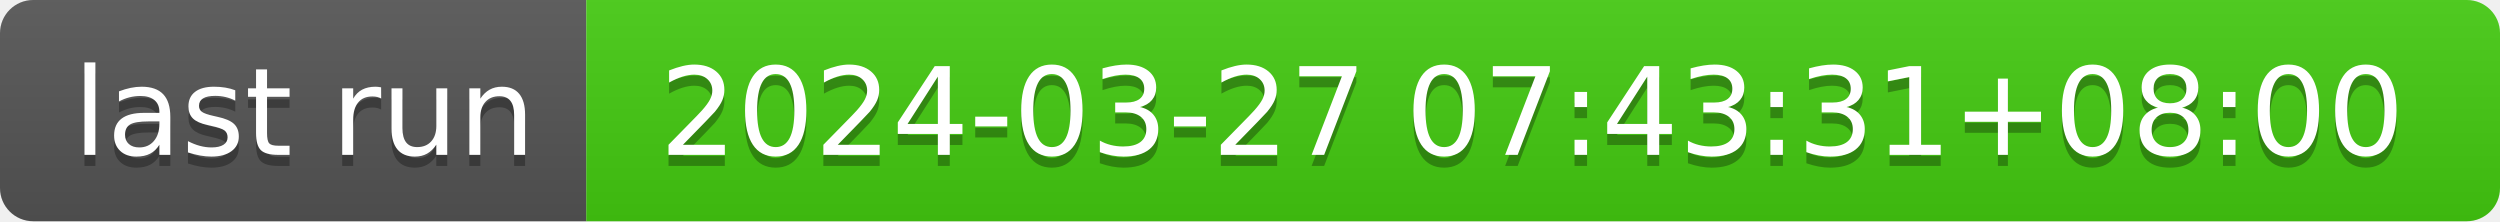
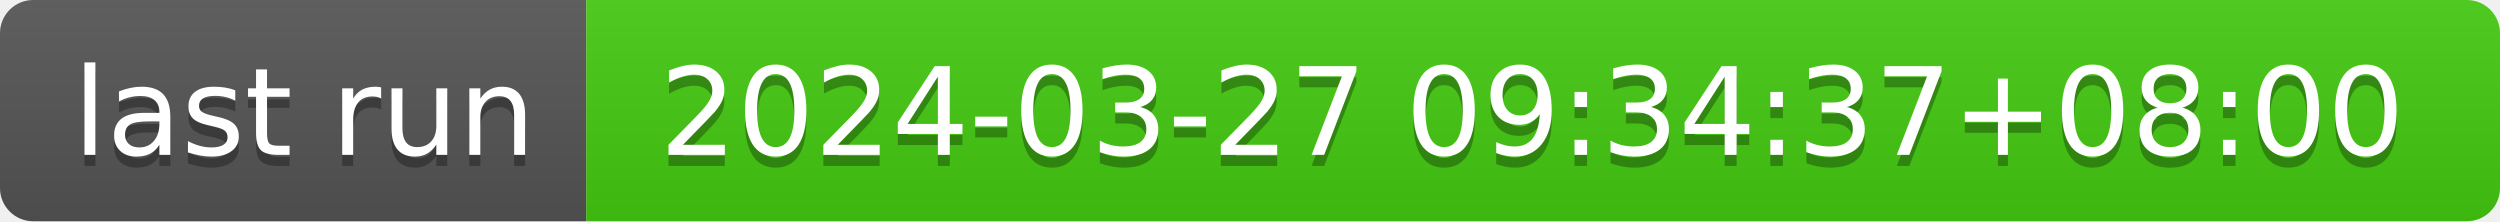
- <svg xmlns="http://www.w3.org/2000/svg" width="226" height="20" role="img" aria-label="last run: 2024-03-27 07:43:31+08:00">
+ <svg xmlns="http://www.w3.org/2000/svg" width="226" height="20" role="img" aria-label="last run: 2024-03-27 09:34:37+08:00">
  <linearGradient id="s" x2="0" y2="100%">
    <stop offset="0" stop-color="#bbb" stop-opacity=".1" />
    <stop offset="1" stop-opacity=".1" />
  </linearGradient>
  <clipPath id="r">
    <rect width="226" height="20" rx="3" fill="#fff" />
  </clipPath>
  <g clip-path="url(#r)">
    <rect width="53" height="20" fill="#555" />
    <rect x="53" width="173" height="20" fill="#4c1" />
    <rect width="226" height="20" fill="url(#s)" />
  </g>
  <g fill="#fff" text-anchor="middle" font-family="Verdana,Geneva,DejaVu Sans,sans-serif" text-rendering="geometricPrecision" font-size="110">
    <text aria-hidden="true" x="275" y="150" fill="#010101" fill-opacity=".3" transform="scale(.1)" textLength="430">last run</text>
    <text x="275" y="140" transform="scale(.1)" fill="#fff" textLength="430">last run</text>
-     <text aria-hidden="true" x="1385" y="150" fill="#010101" fill-opacity=".3" transform="scale(.1)" textLength="1630">2024-03-27 07:43:31+08:00</text>
-     <text x="1385" y="140" transform="scale(.1)" fill="#fff" textLength="1630">2024-03-27 07:43:31+08:00</text>
+     <text aria-hidden="true" x="1385" y="150" fill="#010101" fill-opacity=".3" transform="scale(.1)" textLength="1630">2024-03-27 09:34:37+08:00</text>
+     <text x="1385" y="140" transform="scale(.1)" fill="#fff" textLength="1630">2024-03-27 09:34:37+08:00</text>
  </g>
</svg>
